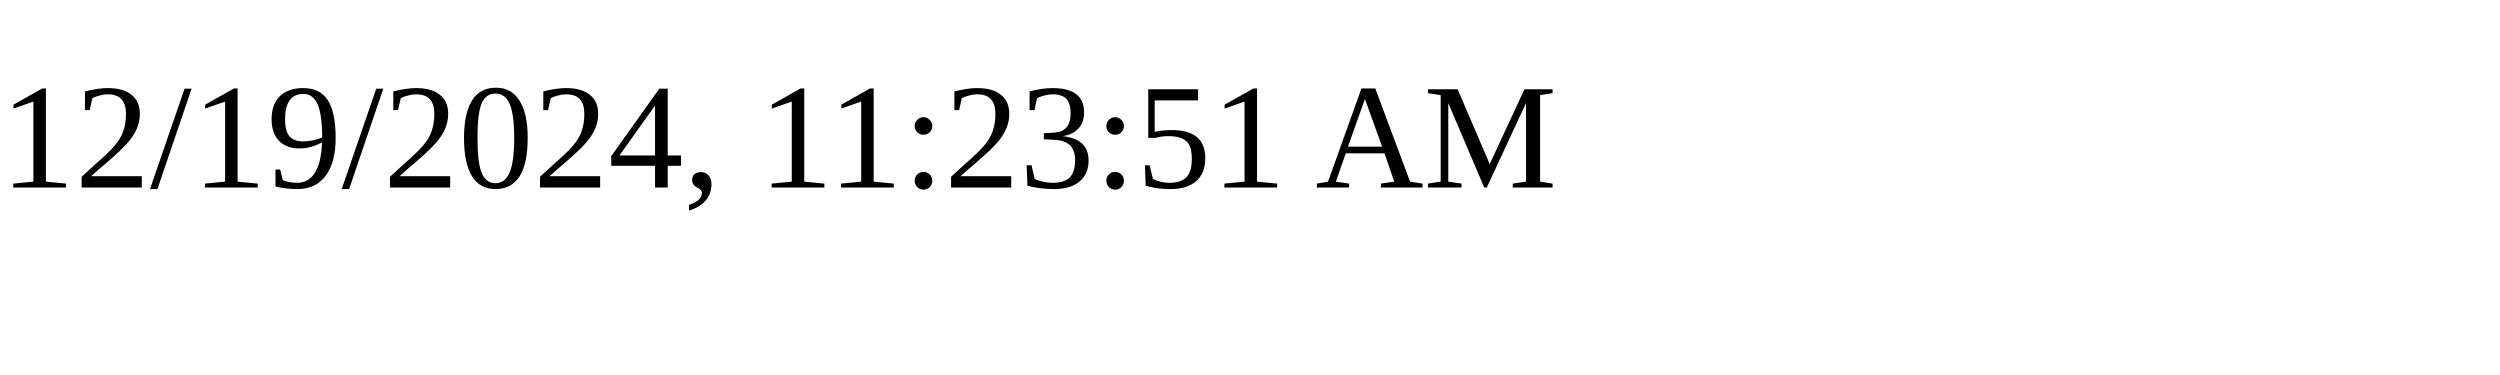
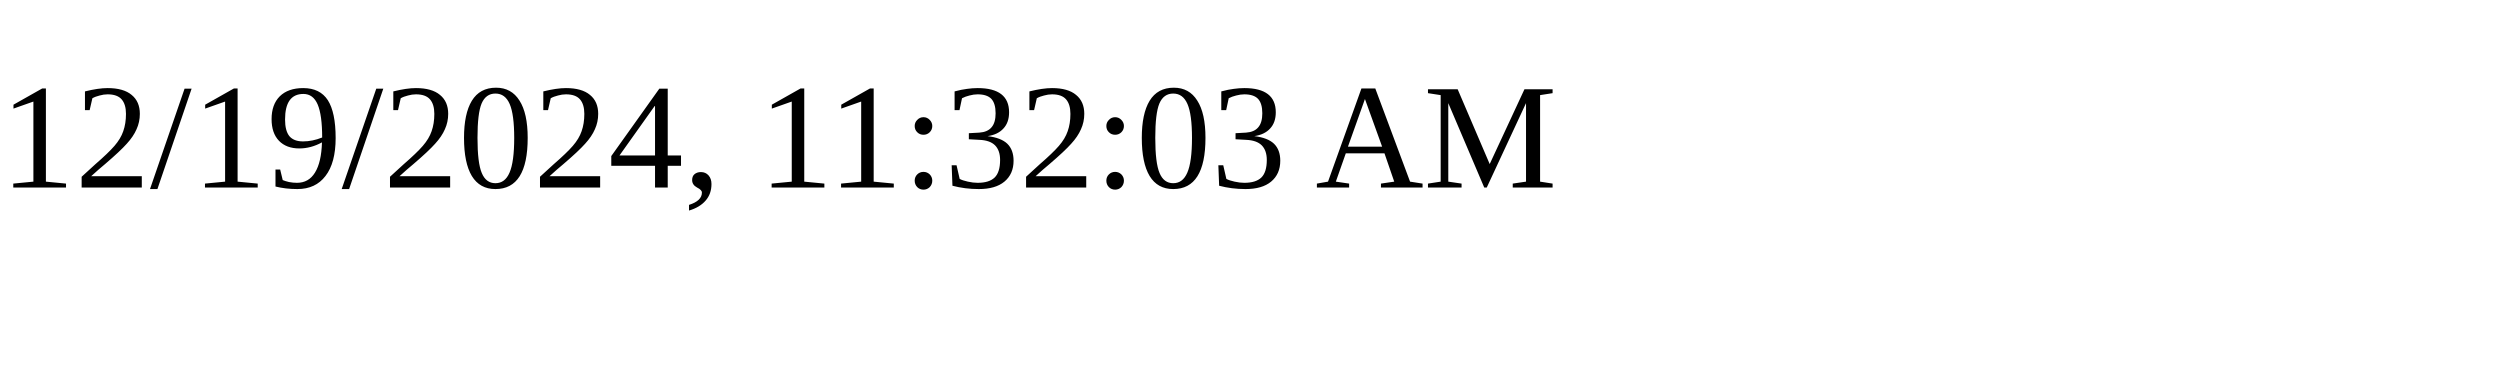
<svg xmlns="http://www.w3.org/2000/svg" height="30" width="200">
-   <text x="0" y="15">12/19/2024, 11:23:51 AM</text>
+   <text x="0" y="15">12/19/2024, 11:32:03 AM</text>
</svg>
